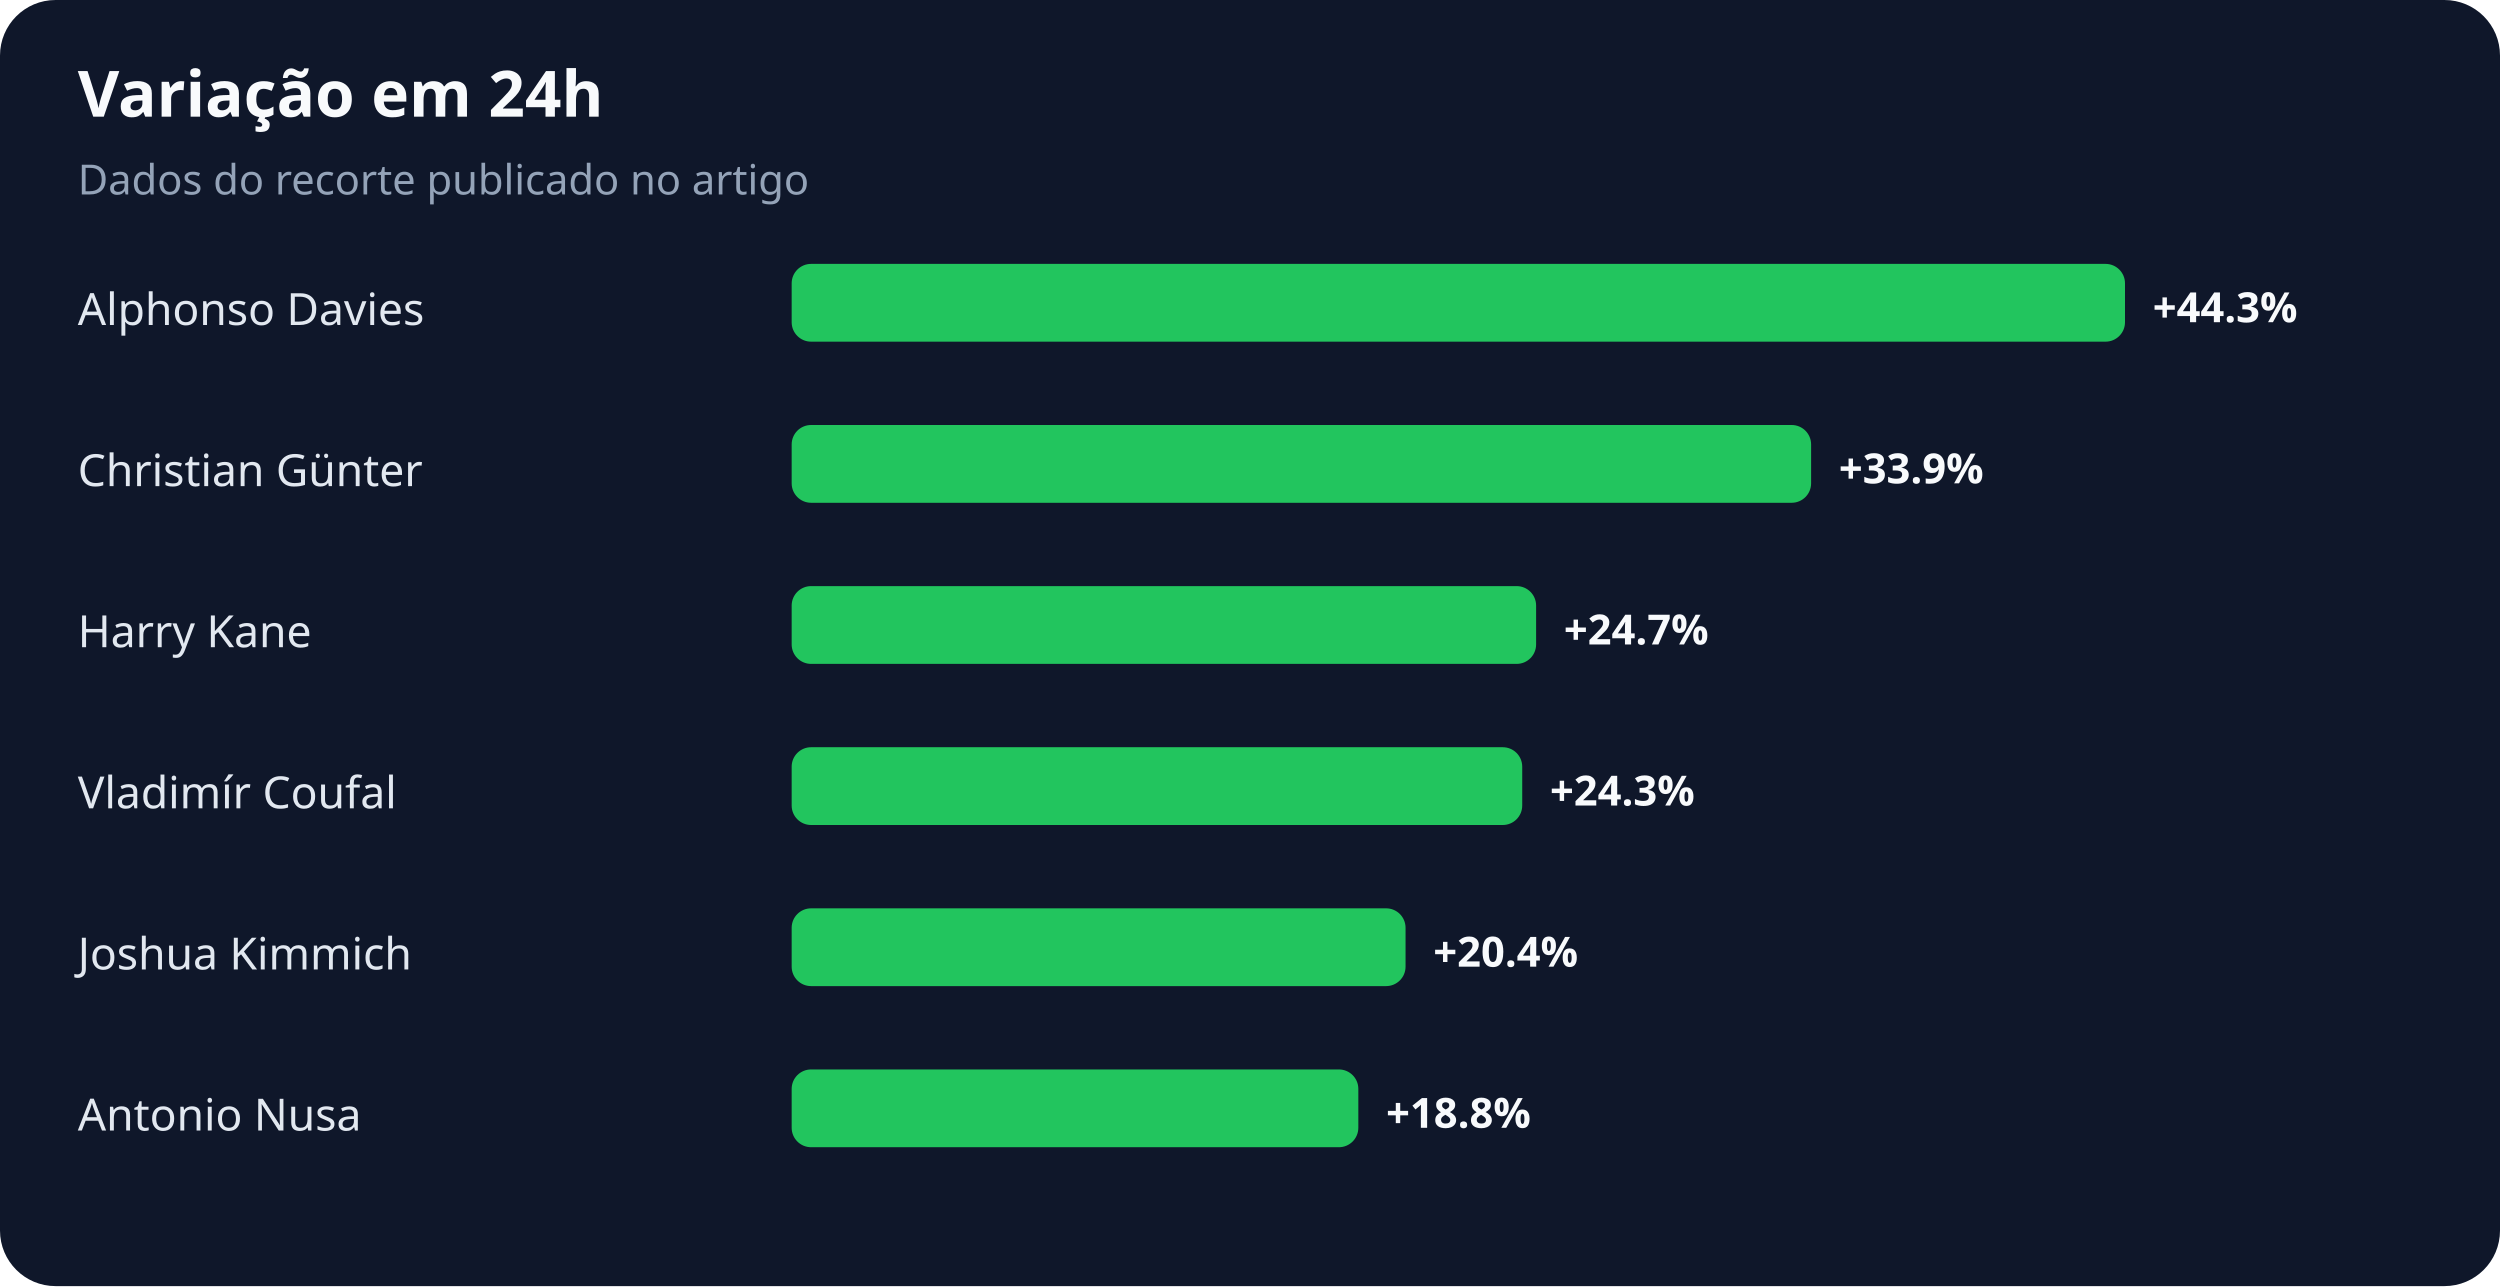
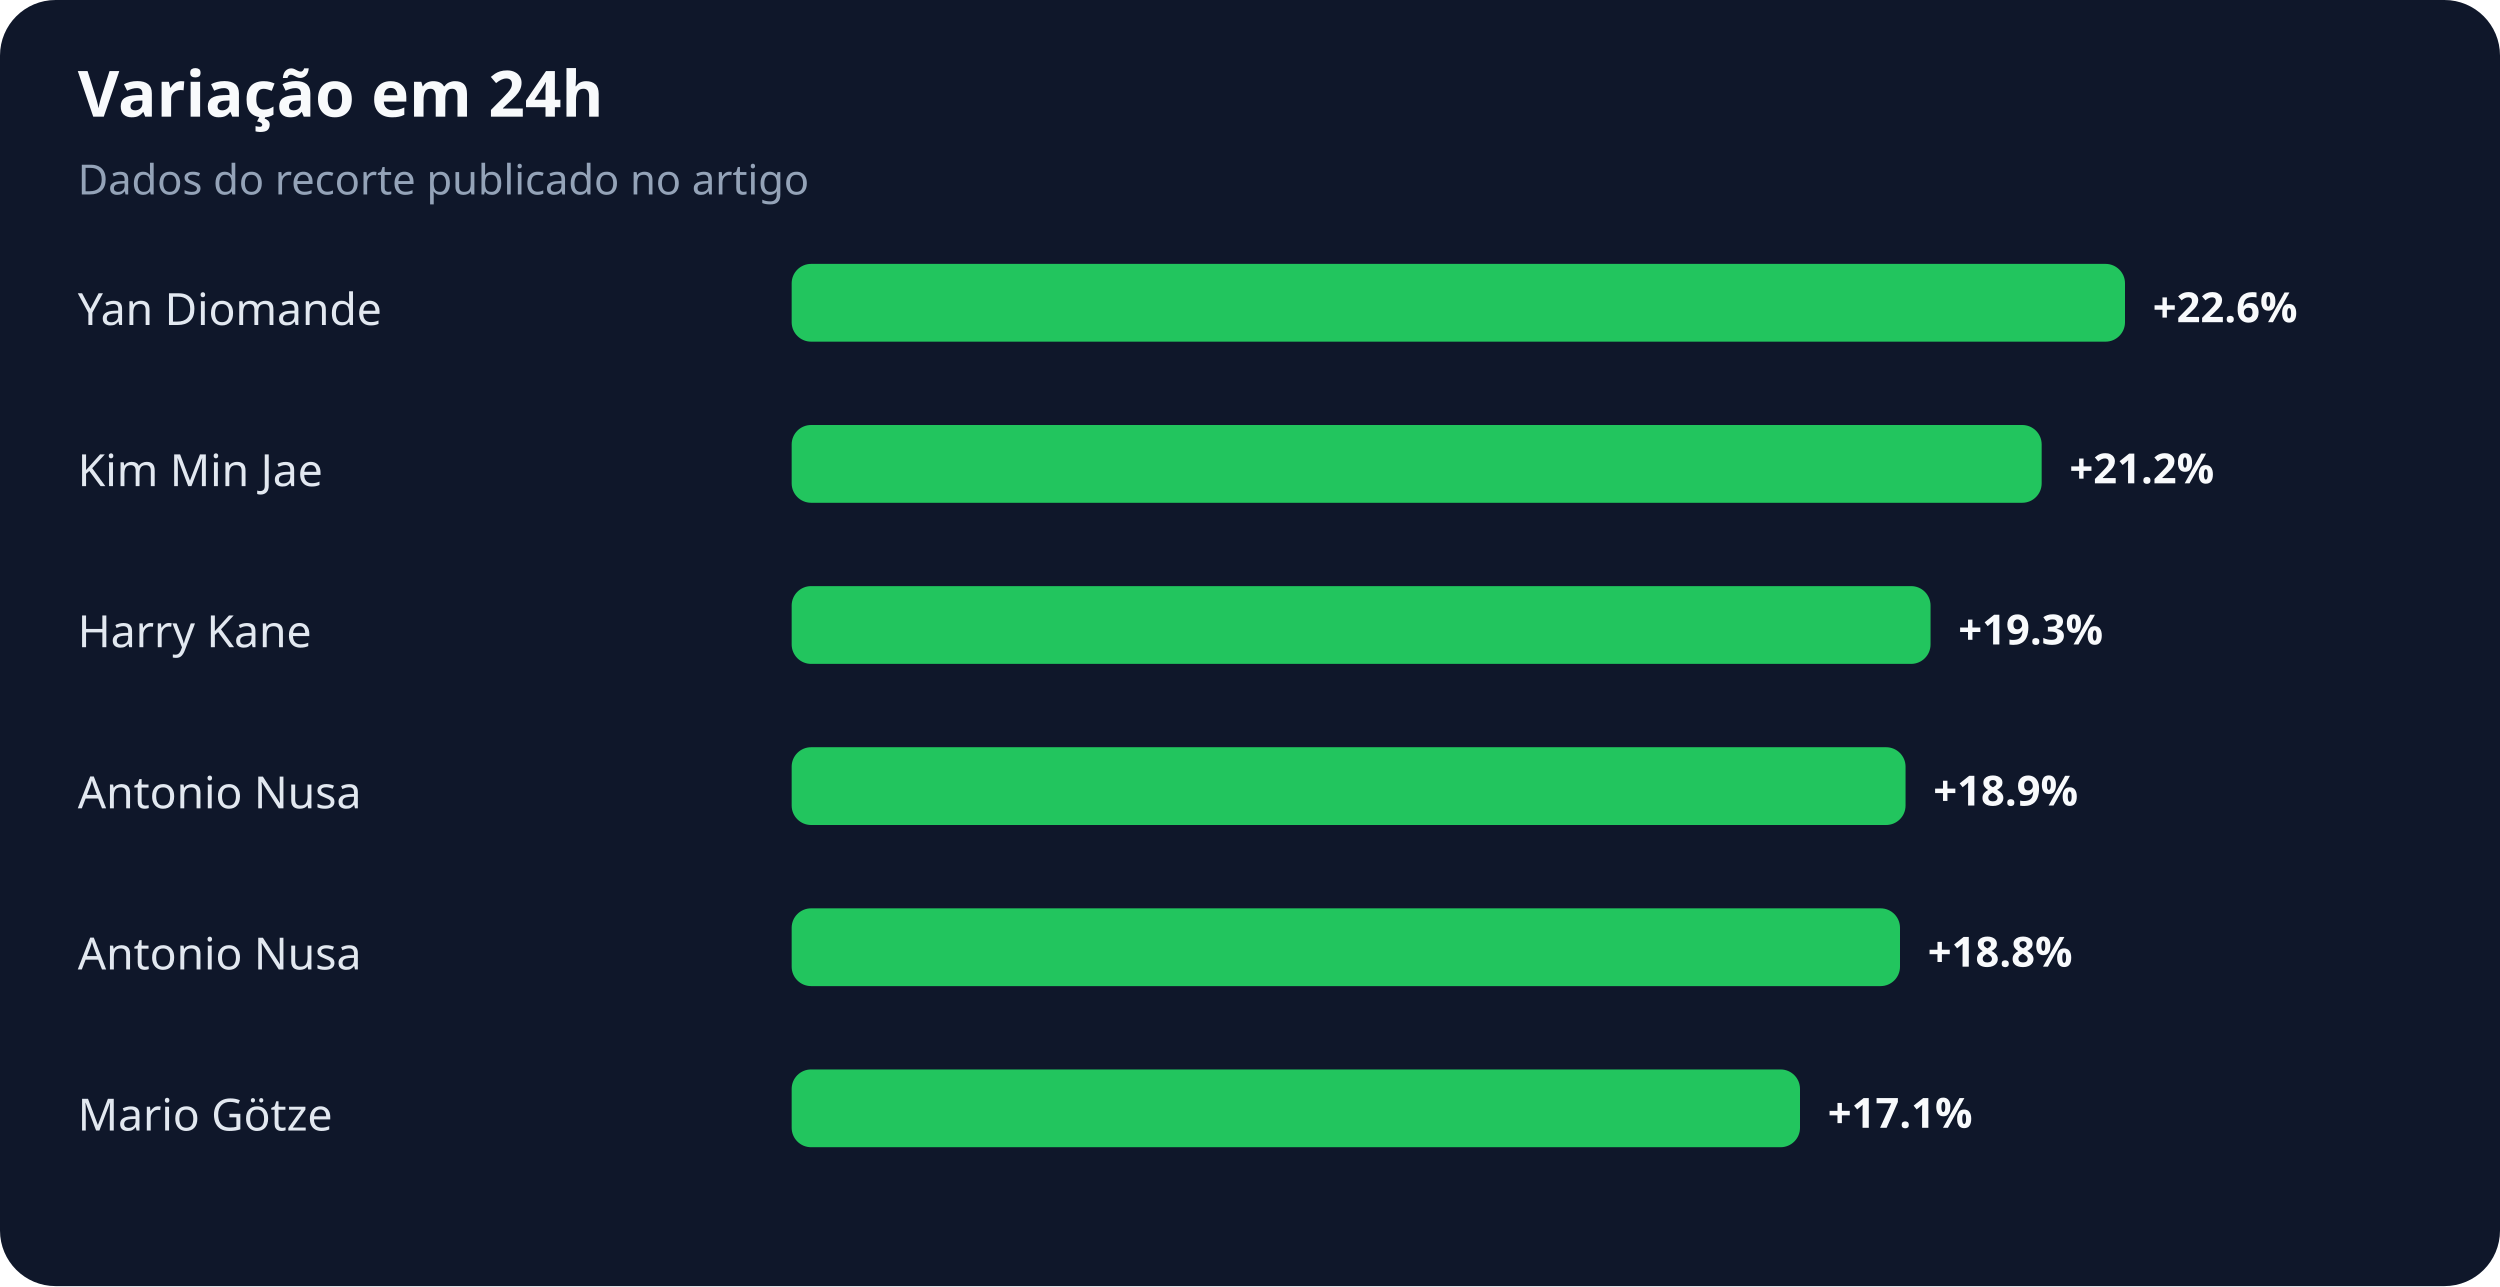
<svg xmlns="http://www.w3.org/2000/svg" width="900" height="463" viewBox="0 0 900 463" role="img" aria-labelledby="title desc">
  <rect width="100%" height="100%" rx="20" fill="#0f172a" />
  <text x="28" y="42" fill="#f8fafc" font-family="system-ui,sans-serif" font-size="23" font-weight="700">Variação em 24h</text>
  <text x="28" y="70" fill="#94a3b8" font-family="system-ui,sans-serif" font-size="15">Dados do recorte publicado no artigo</text>
-   <text x="28" y="117" fill="#e2e8f0" font-family="system-ui,sans-serif" font-size="16">Alphonso Davies</text>
+   <text x="28" y="117" fill="#e2e8f0" font-family="system-ui,sans-serif" font-size="16">Yan Diomande</text>
  <rect x="285" y="95" width="480" height="28" rx="7" fill="#22c55e" />
-   <text x="775" y="116" fill="#f8fafc" font-family="system-ui,sans-serif" font-size="15" font-weight="700">+44.3%</text>
-   <text x="28" y="175" fill="#e2e8f0" font-family="system-ui,sans-serif" font-size="16">Christian Günter</text>
-   <rect x="285" y="153" width="367" height="28" rx="7" fill="#22c55e" />
-   <text x="662" y="174" fill="#f8fafc" font-family="system-ui,sans-serif" font-size="15" font-weight="700">+33.9%</text>
+   <text x="775" y="116" fill="#f8fafc" font-family="system-ui,sans-serif" font-size="15" font-weight="700">+22.6%</text>
+   <text x="28" y="175" fill="#e2e8f0" font-family="system-ui,sans-serif" font-size="16">Kim Min Jae</text>
+   <rect x="285" y="153" width="450" height="28" rx="7" fill="#22c55e" />
+   <text x="745" y="174" fill="#f8fafc" font-family="system-ui,sans-serif" font-size="15" font-weight="700">+21.2%</text>
  <text x="28" y="233" fill="#e2e8f0" font-family="system-ui,sans-serif" font-size="16">Harry Kane</text>
-   <rect x="285" y="211" width="268" height="28" rx="7" fill="#22c55e" />
-   <text x="563" y="232" fill="#f8fafc" font-family="system-ui,sans-serif" font-size="15" font-weight="700">+24.7%</text>
-   <text x="28" y="291" fill="#e2e8f0" font-family="system-ui,sans-serif" font-size="16">Vladimír Coufal</text>
-   <rect x="285" y="269" width="263" height="28" rx="7" fill="#22c55e" />
-   <text x="558" y="290" fill="#f8fafc" font-family="system-ui,sans-serif" font-size="15" font-weight="700">+24.3%</text>
-   <text x="28" y="349" fill="#e2e8f0" font-family="system-ui,sans-serif" font-size="16">Joshua Kimmich</text>
-   <rect x="285" y="327" width="221" height="28" rx="7" fill="#22c55e" />
-   <text x="516" y="348" fill="#f8fafc" font-family="system-ui,sans-serif" font-size="15" font-weight="700">+20.4%</text>
-   <text x="28" y="407" fill="#e2e8f0" font-family="system-ui,sans-serif" font-size="16">Antonio Nusa</text>
-   <rect x="285" y="385" width="204" height="28" rx="7" fill="#22c55e" />
-   <text x="499" y="406" fill="#f8fafc" font-family="system-ui,sans-serif" font-size="15" font-weight="700">+18.8%</text>
+   <rect x="285" y="211" width="410" height="28" rx="7" fill="#22c55e" />
+   <text x="705" y="232" fill="#f8fafc" font-family="system-ui,sans-serif" font-size="15" font-weight="700">+19.3%</text>
+   <text x="28" y="291" fill="#e2e8f0" font-family="system-ui,sans-serif" font-size="16">Antonio Nusa</text>
+   <rect x="285" y="269" width="401" height="28" rx="7" fill="#22c55e" />
+   <text x="696" y="290" fill="#f8fafc" font-family="system-ui,sans-serif" font-size="15" font-weight="700">+18.9%</text>
+   <text x="28" y="349" fill="#e2e8f0" font-family="system-ui,sans-serif" font-size="16">Antonio Nusa</text>
+   <rect x="285" y="327" width="399" height="28" rx="7" fill="#22c55e" />
+   <text x="694" y="348" fill="#f8fafc" font-family="system-ui,sans-serif" font-size="15" font-weight="700">+18.8%</text>
+   <text x="28" y="407" fill="#e2e8f0" font-family="system-ui,sans-serif" font-size="16">Mario Götze</text>
+   <rect x="285" y="385" width="363" height="28" rx="7" fill="#22c55e" />
+   <text x="658" y="406" fill="#f8fafc" font-family="system-ui,sans-serif" font-size="15" font-weight="700">+17.1%</text>
</svg>
